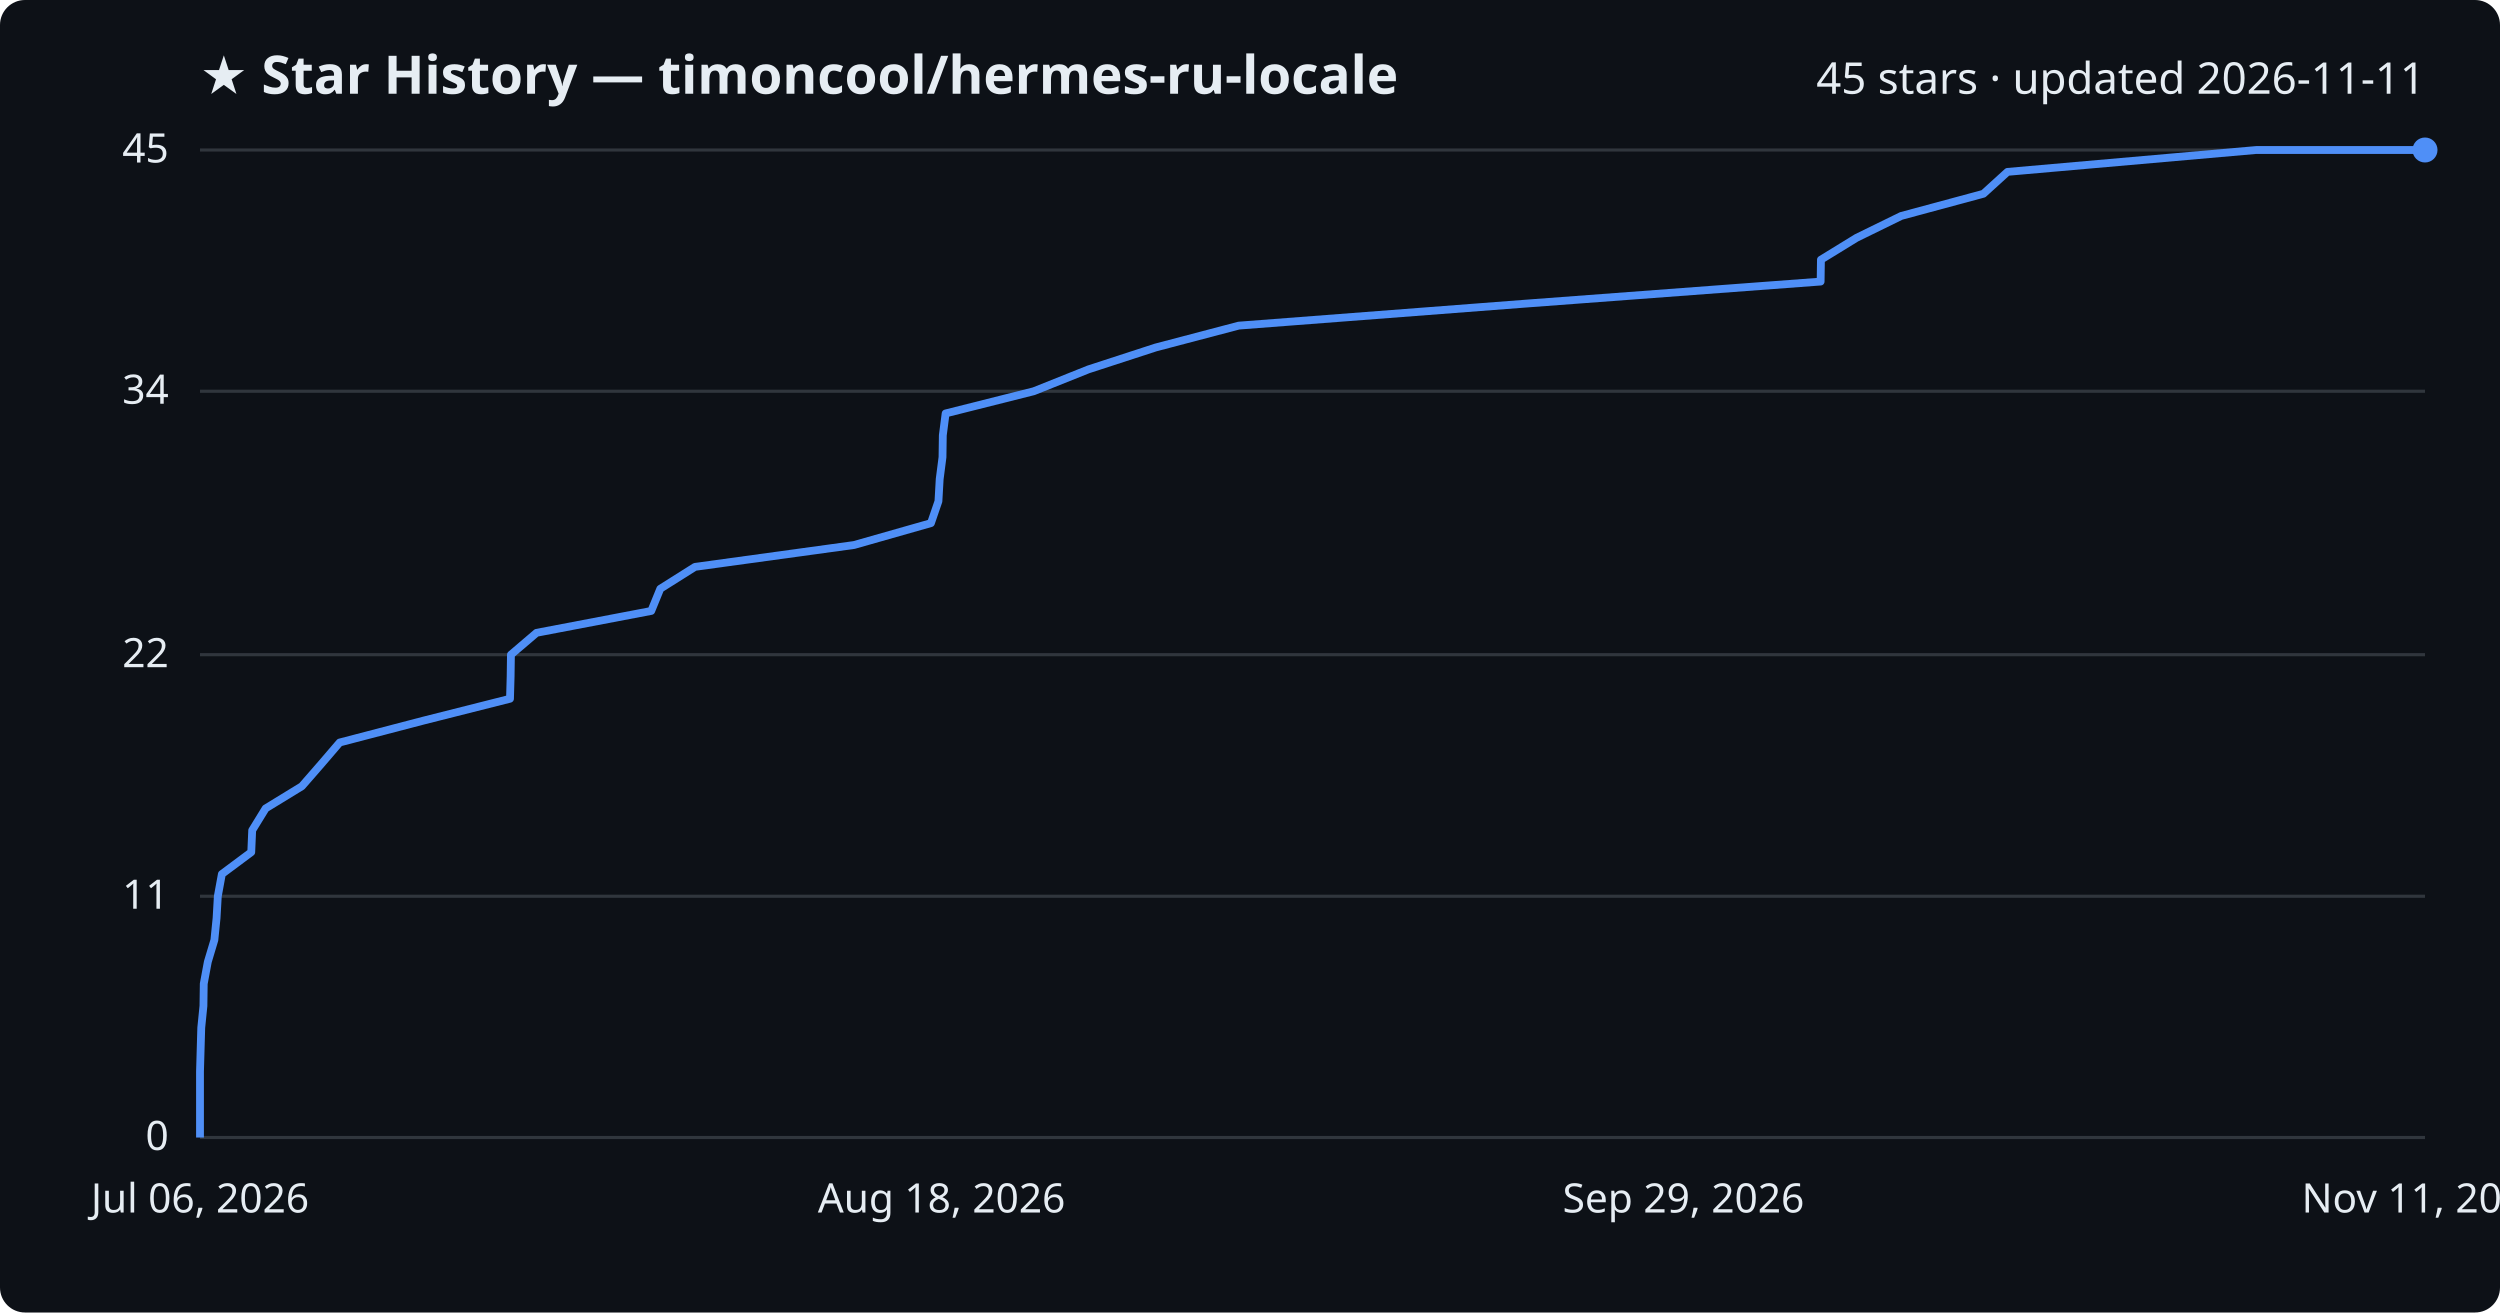
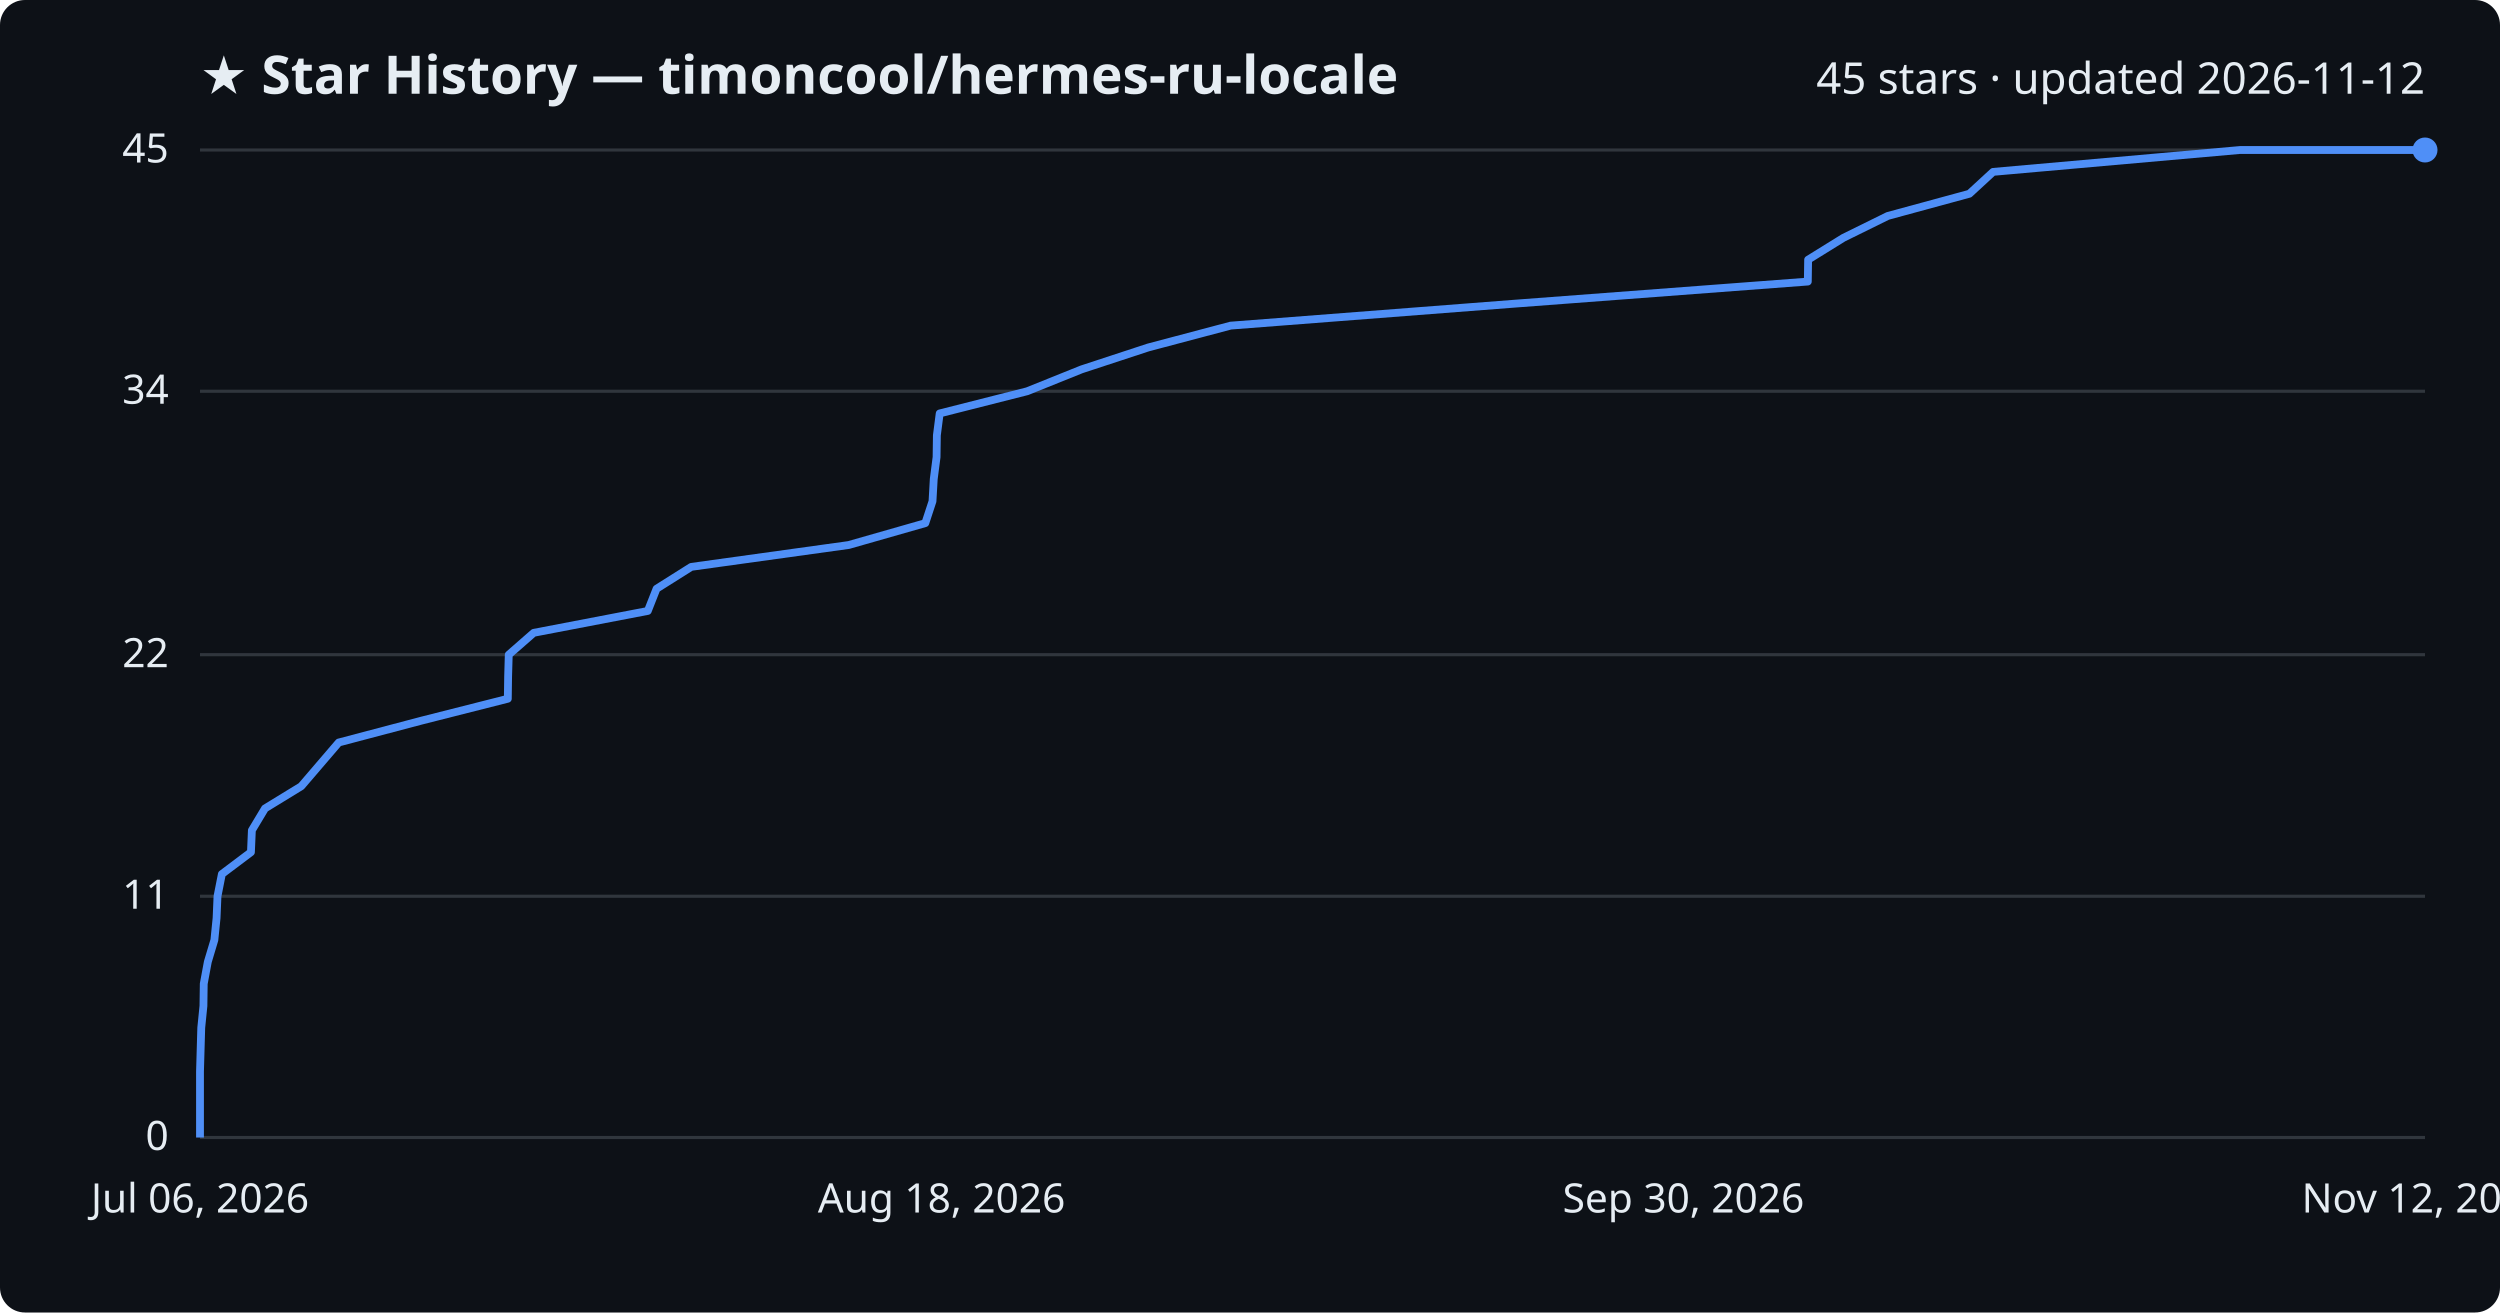
<svg xmlns="http://www.w3.org/2000/svg" viewBox="0 0 800 420" font-family="Segoe UI, sans-serif">
  <rect width="800" height="420" fill="#0d1117" rx="8" />
  <text x="64" y="30" fill="#e6edf3" font-size="17" font-weight="700">★ Star History — timoncool/hermes-ru-locale</text>
-   <text x="776" y="30" fill="#e6edf3" font-size="14" text-anchor="end">45 stars · updated 2026-11-11</text>
+   <text x="776" y="30" fill="#e6edf3" font-size="14" text-anchor="end">45 stars · updated 2026-11-12</text>
  <line x1="64" y1="364.0" x2="776" y2="364.0" stroke="#30363d" stroke-width="1" />
  <text x="54" y="368.0" fill="#e6edf3" font-size="13" text-anchor="end">0</text>
  <line x1="64" y1="286.8" x2="776" y2="286.8" stroke="#30363d" stroke-width="1" />
  <text x="54" y="290.8" fill="#e6edf3" font-size="13" text-anchor="end">11</text>
  <line x1="64" y1="209.5" x2="776" y2="209.5" stroke="#30363d" stroke-width="1" />
  <text x="54" y="213.5" fill="#e6edf3" font-size="13" text-anchor="end">22</text>
  <line x1="64" y1="125.2" x2="776" y2="125.2" stroke="#30363d" stroke-width="1" />
  <text x="54" y="129.2" fill="#e6edf3" font-size="13" text-anchor="end">34</text>
  <line x1="64" y1="48.0" x2="776" y2="48.0" stroke="#30363d" stroke-width="1" />
  <text x="54" y="52.0" fill="#e6edf3" font-size="13" text-anchor="end">45</text>
-   <path d="M64.0,364.0 L64.0,357.0 L64.0,350.0 L64.0,342.9 L64.2,335.9 L64.4,328.9 L65.1,321.9 L65.2,314.8 L66.5,307.8 L68.6,300.8 L69.3,293.8 L69.7,286.8 L71.0,279.7 L80.4,272.7 L80.7,265.7 L85.0,258.7 L96.6,251.6 L102.7,244.6 L108.7,237.6 L135.5,230.6 L163.2,223.6 L163.4,216.5 L163.5,209.5 L171.7,202.5 L208.4,195.5 L211.3,188.4 L222.4,181.4 L273.3,174.4 L297.9,167.4 L300.3,160.4 L300.7,153.3 L301.6,146.3 L301.7,139.3 L302.6,132.3 L330.8,125.2 L348.3,118.2 L369.8,111.2 L396.4,104.2 L487.7,97.2 L582.6,90.1 L582.7,83.1 L594.1,76.1 L608.4,69.1 L634.7,62.0 L642.4,55.0 L722.0,48.0 L776.0,48.0" fill="none" stroke="#4f8ff7" stroke-width="2.5" stroke-linejoin="round" />
+   <path d="M64.0,364.0 L64.0,357.0 L64.0,350.0 L64.0,342.9 L64.2,335.9 L64.4,328.9 L65.1,321.9 L65.2,314.8 L66.5,307.8 L68.6,300.8 L69.3,293.8 L69.6,286.8 L71.0,279.7 L80.3,272.7 L80.6,265.7 L84.8,258.7 L96.4,251.6 L102.4,244.6 L108.4,237.6 L134.9,230.6 L162.5,223.6 L162.6,216.5 L162.8,209.5 L170.8,202.5 L207.3,195.5 L210.1,188.4 L221.2,181.4 L271.6,174.4 L296.1,167.4 L298.4,160.4 L298.8,153.3 L299.7,146.3 L299.8,139.3 L300.7,132.3 L328.7,125.2 L346.1,118.2 L367.4,111.2 L393.8,104.2 L484.4,97.2 L578.5,90.1 L578.6,83.1 L589.9,76.1 L604.1,69.1 L630.2,62.0 L637.8,55.0 L716.8,48.0 L776.0,48.0" fill="none" stroke="#4f8ff7" stroke-width="2.5" stroke-linejoin="round" />
  <circle cx="776.0" cy="48.0" r="4" fill="#4f8ff7" />
  <text x="64.0" y="388" fill="#e6edf3" font-size="13" text-anchor="middle">Jul 06, 2026</text>
  <text x="301.3" y="388" fill="#e6edf3" font-size="13" text-anchor="middle">Aug 18, 2026</text>
-   <text x="538.7" y="388" fill="#e6edf3" font-size="13" text-anchor="middle">Sep 29, 2026</text>
-   <text x="776.0" y="388" fill="#e6edf3" font-size="13" text-anchor="middle">Nov 11, 2026</text>
+   <text x="538.7" y="388" fill="#e6edf3" font-size="13" text-anchor="middle">Sep 30, 2026</text>
+   <text x="776.0" y="388" fill="#e6edf3" font-size="13" text-anchor="middle">Nov 12, 2026</text>
</svg>
